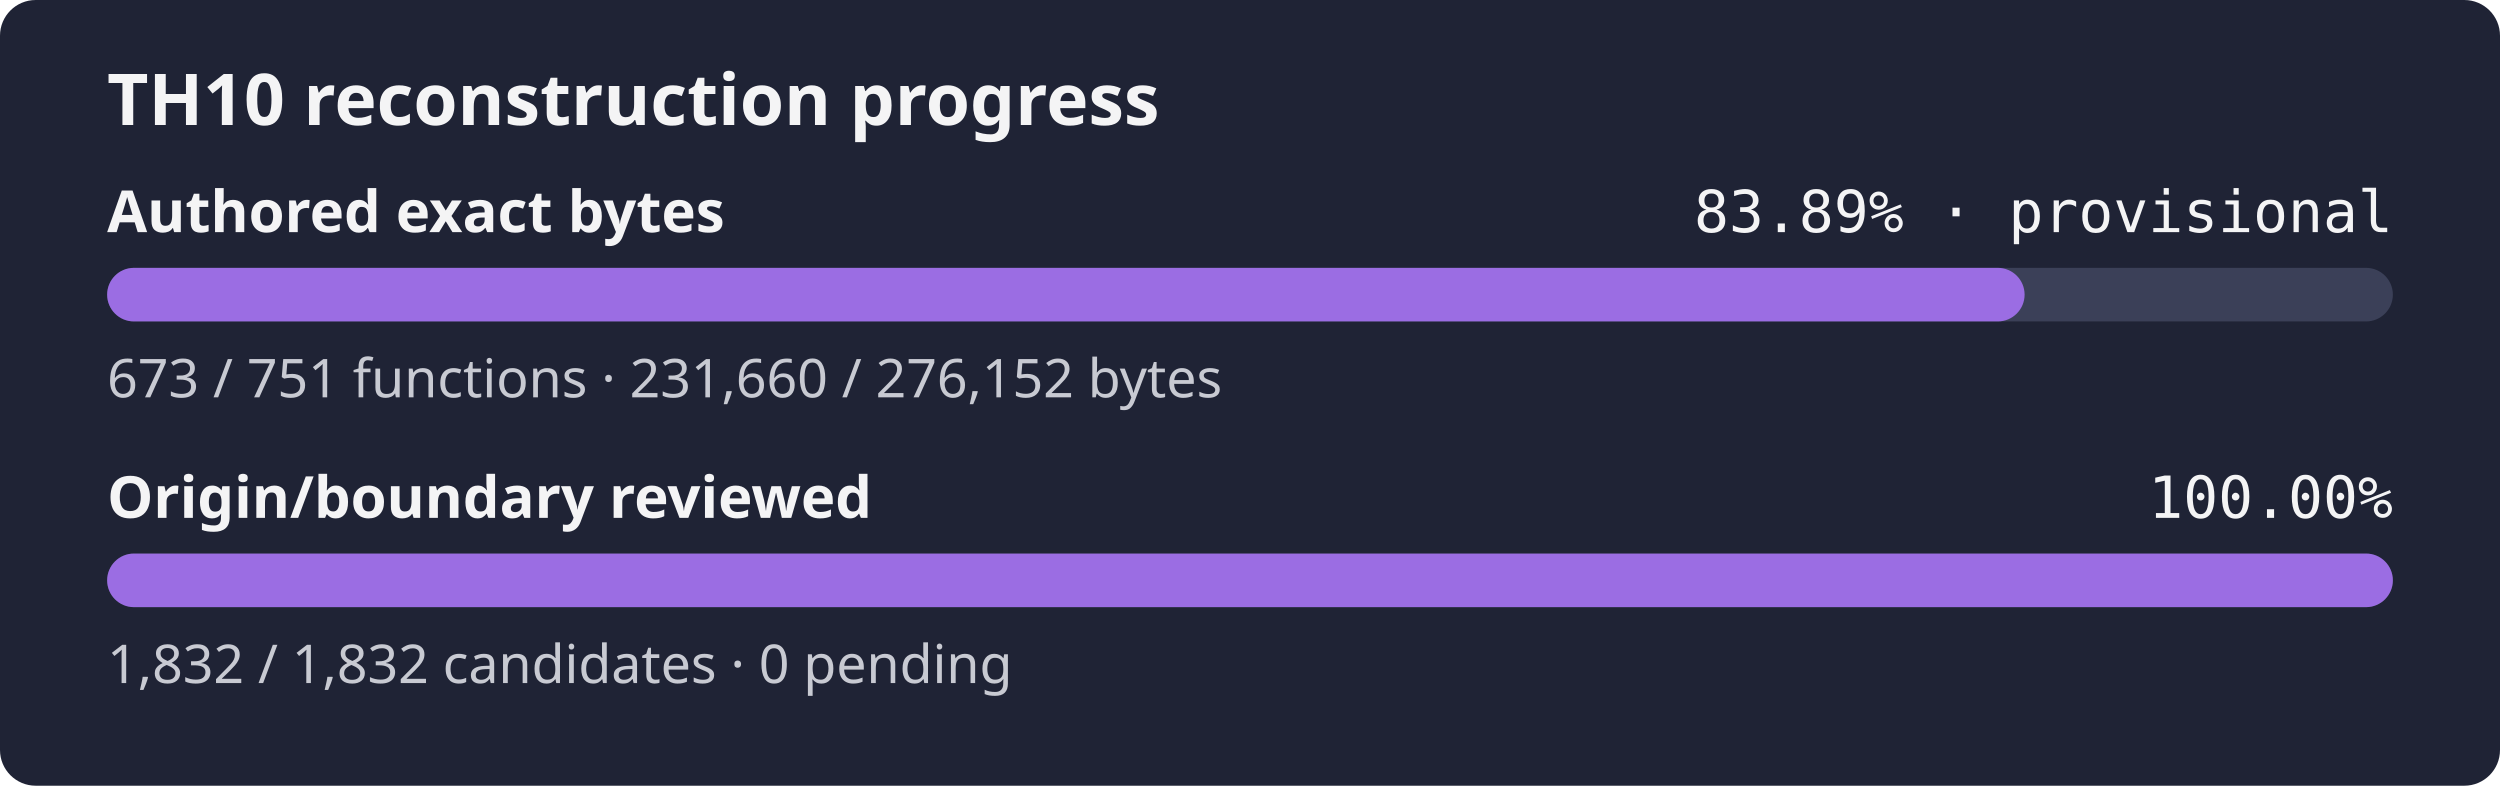
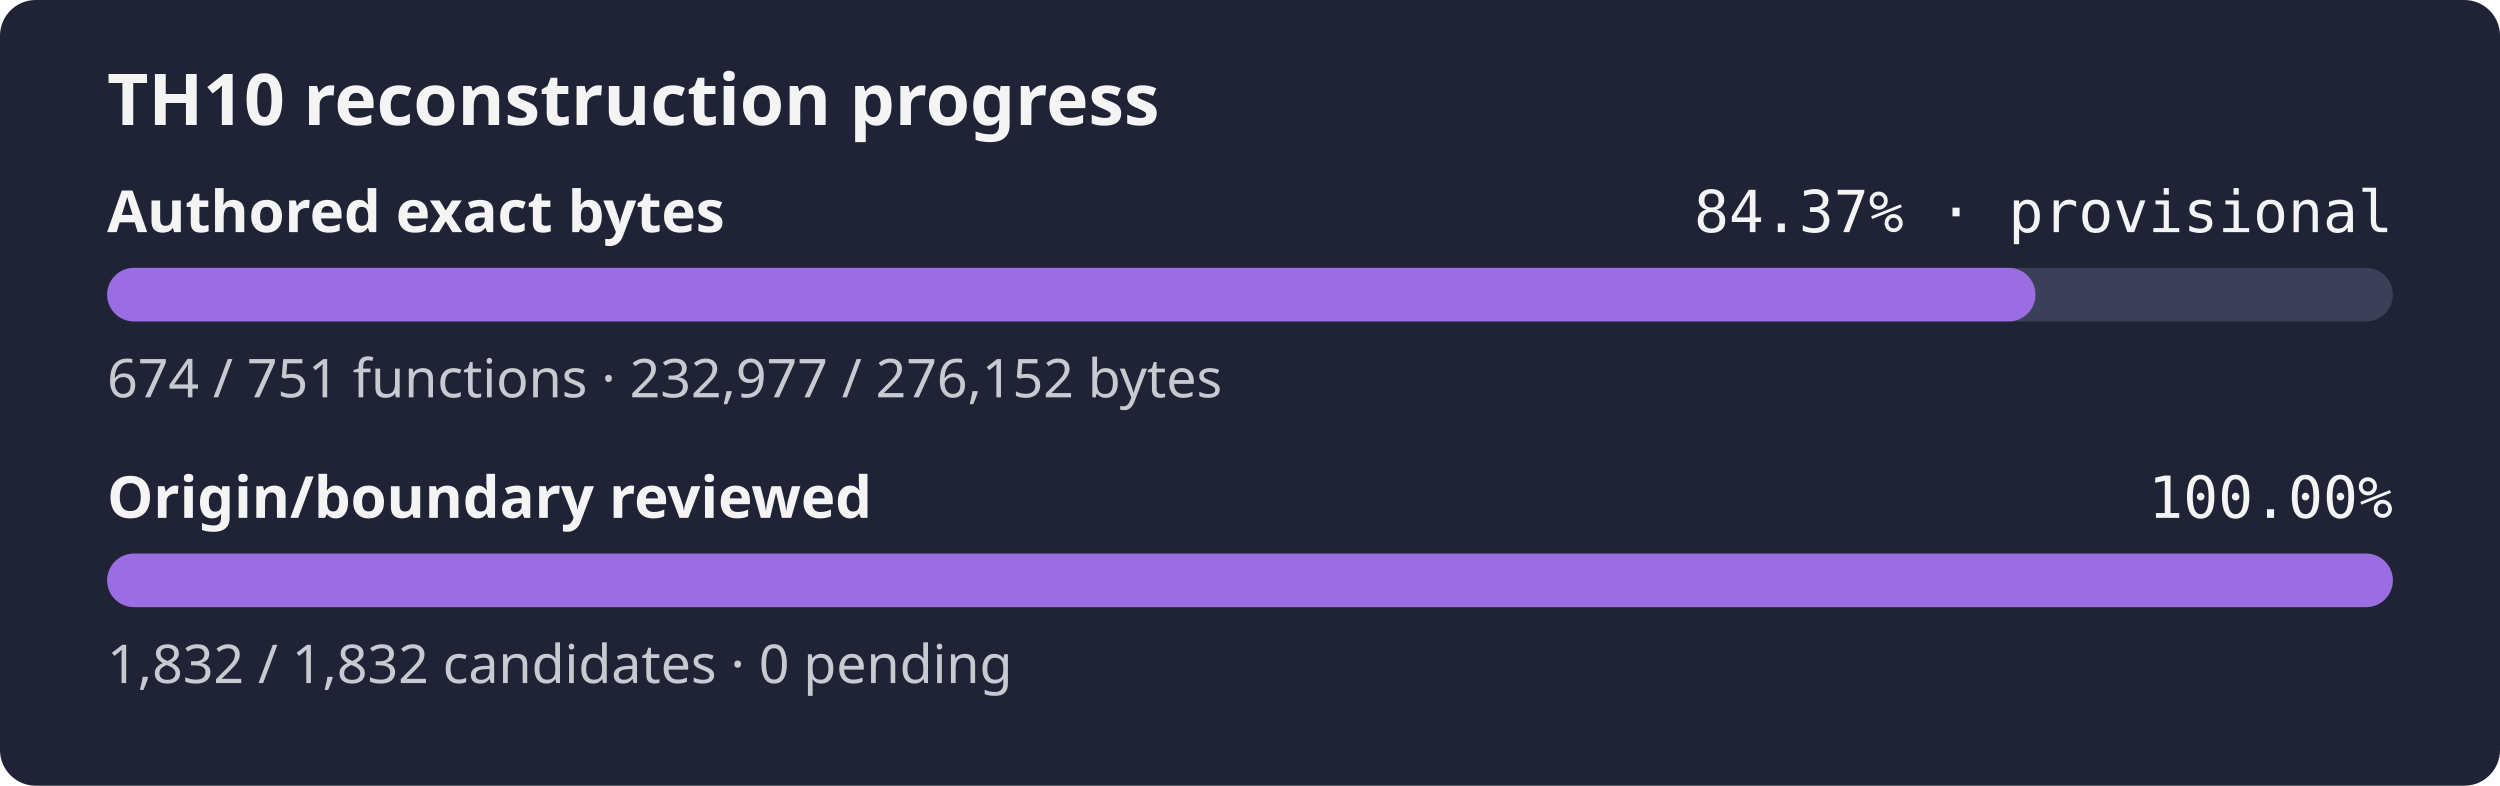
- <svg xmlns="http://www.w3.org/2000/svg" width="560" height="176" role="img" aria-label="TH10 reconstruction progress: currently classified authored bytes 83.89% exact, provisional inventory, origin and boundary review 100.00%">
+ <svg xmlns="http://www.w3.org/2000/svg" width="560" height="176" role="img" aria-label="TH10 reconstruction progress: currently classified authored bytes 84.37% exact, provisional inventory, origin and boundary review 100.00%">
  <rect width="560" height="176" rx="8" fill="#1f2335" />
  <text x="24" y="28" fill="#f4f4f5" font-family="sans-serif" font-size="16" font-weight="600">TH10 reconstruction progress</text>
  <text x="24" y="52" fill="#f4f4f5" font-family="sans-serif" font-size="13" font-weight="600">Authored exact bytes</text>
-   <text x="536" y="52" fill="#f4f4f5" text-anchor="end" font-family="monospace" font-size="13">83.89% · provisional</text>
+   <text x="536" y="52" fill="#f4f4f5" text-anchor="end" font-family="monospace" font-size="13">84.37% · provisional</text>
  <rect x="24" y="60" width="512" height="12" rx="6" fill="#3b4058" />
-   <rect x="24" y="60" width="429.51" height="12" rx="6" fill="#9b6de3" />
-   <text x="24" y="89" fill="#c8cad2" font-family="sans-serif" font-size="12">673 / 751 functions · 231,660 / 276,152 bytes</text>
+   <rect x="24" y="60" width="431.95" height="12" rx="6" fill="#9b6de3" />
+   <text x="24" y="89" fill="#c8cad2" font-family="sans-serif" font-size="12">674 / 751 functions · 232,977 / 276,152 bytes</text>
  <text x="24" y="116" fill="#f4f4f5" font-family="sans-serif" font-size="13" font-weight="600">Origin/boundary reviewed</text>
  <text x="536" y="116" fill="#f4f4f5" text-anchor="end" font-family="monospace" font-size="13">100.00%</text>
  <rect x="24" y="124" width="512" height="12" rx="6" fill="#3b4058" />
  <rect x="24" y="124" width="512.00" height="12" rx="6" fill="#9b6de3" />
  <text x="24" y="153" fill="#c8cad2" font-family="sans-serif" font-size="12">1,832 / 1,832 candidates · 0 pending</text>
</svg>
